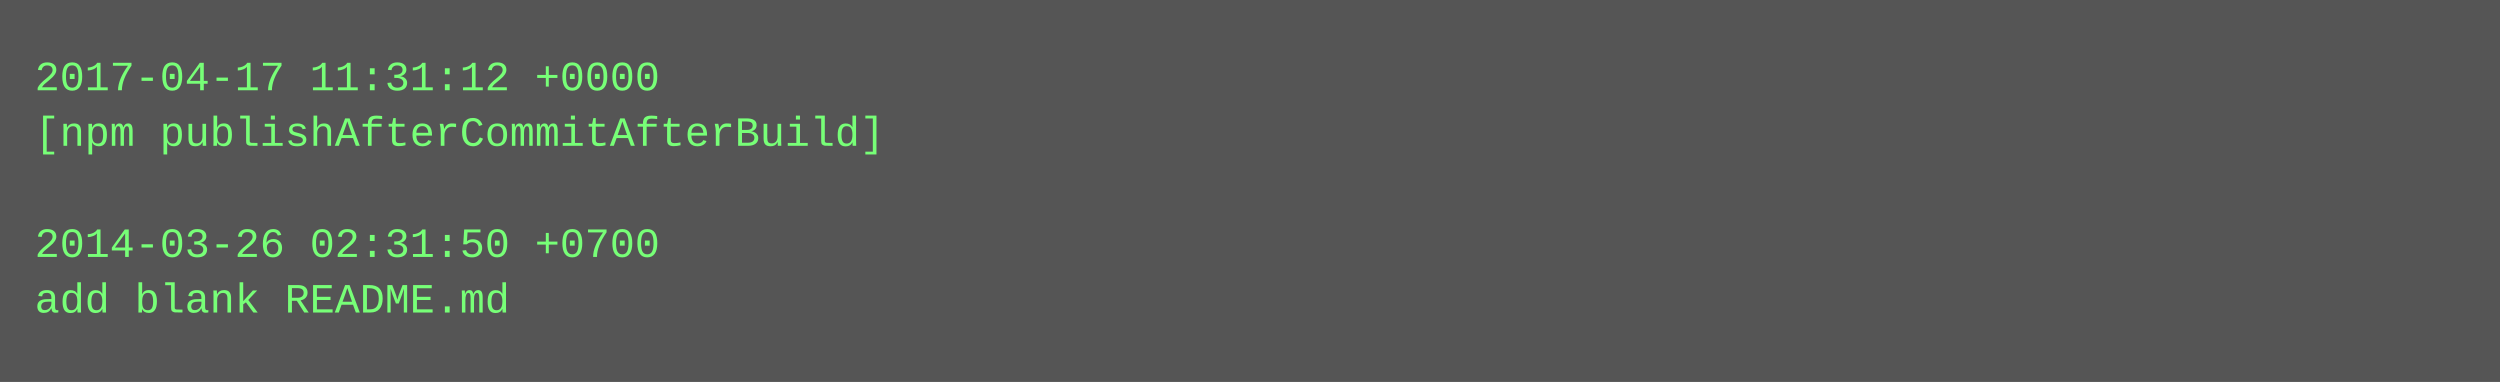
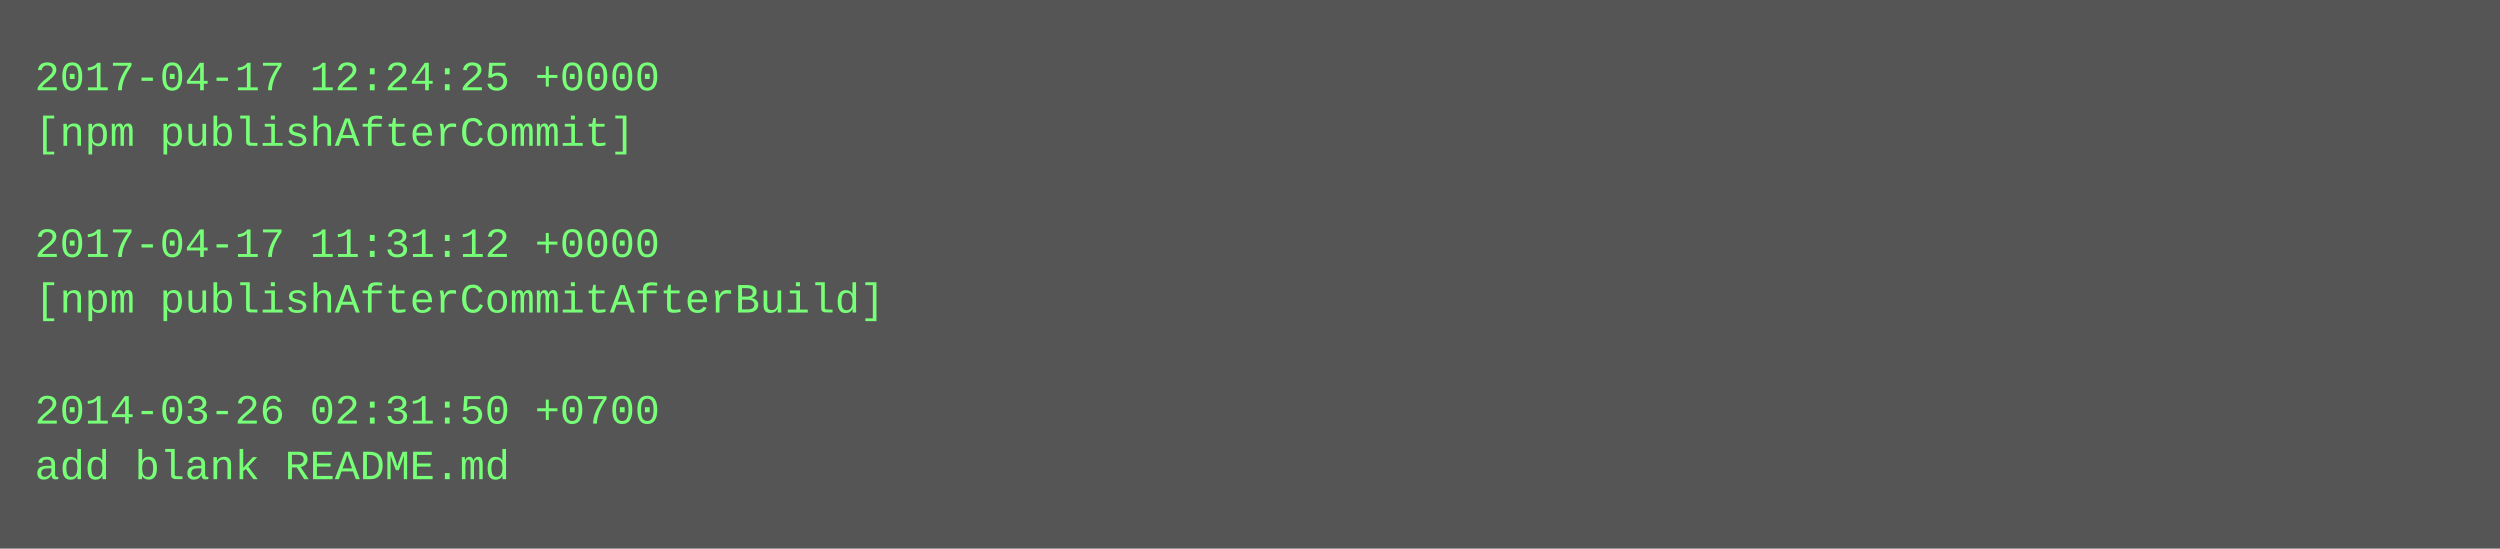
- <svg xmlns="http://www.w3.org/2000/svg" height="110" width="720">
-   <rect height="110" fill="#555" width="720" />
+ <svg xmlns="http://www.w3.org/2000/svg" height="158" width="720">
+   <rect height="158" fill="#555" width="720" />
  <text fill="#7f7" font-family="Courier New" font-size="12" xml:space="preserve">
-     <tspan x="10" y="26">2017-04-17 11:31:12 +0000</tspan>
-     <tspan x="10" y="42">[npm publishAfterCommitAfterBuild]</tspan>
+     <tspan x="10" y="26">2017-04-17 12:24:25 +0000</tspan>
+     <tspan x="10" y="42">[npm publishAfterCommit]</tspan>
    <tspan x="10" y="58" />
-     <tspan x="10" y="74">2014-03-26 02:31:50 +0700</tspan>
-     <tspan x="10" y="90">add blank README.md</tspan>
+     <tspan x="10" y="74">2017-04-17 11:31:12 +0000</tspan>
+     <tspan x="10" y="90">[npm publishAfterCommitAfterBuild]</tspan>
+     <tspan x="10" y="106" />
+     <tspan x="10" y="122">2014-03-26 02:31:50 +0700</tspan>
+     <tspan x="10" y="138">add blank README.md</tspan>
  </text>
</svg>
